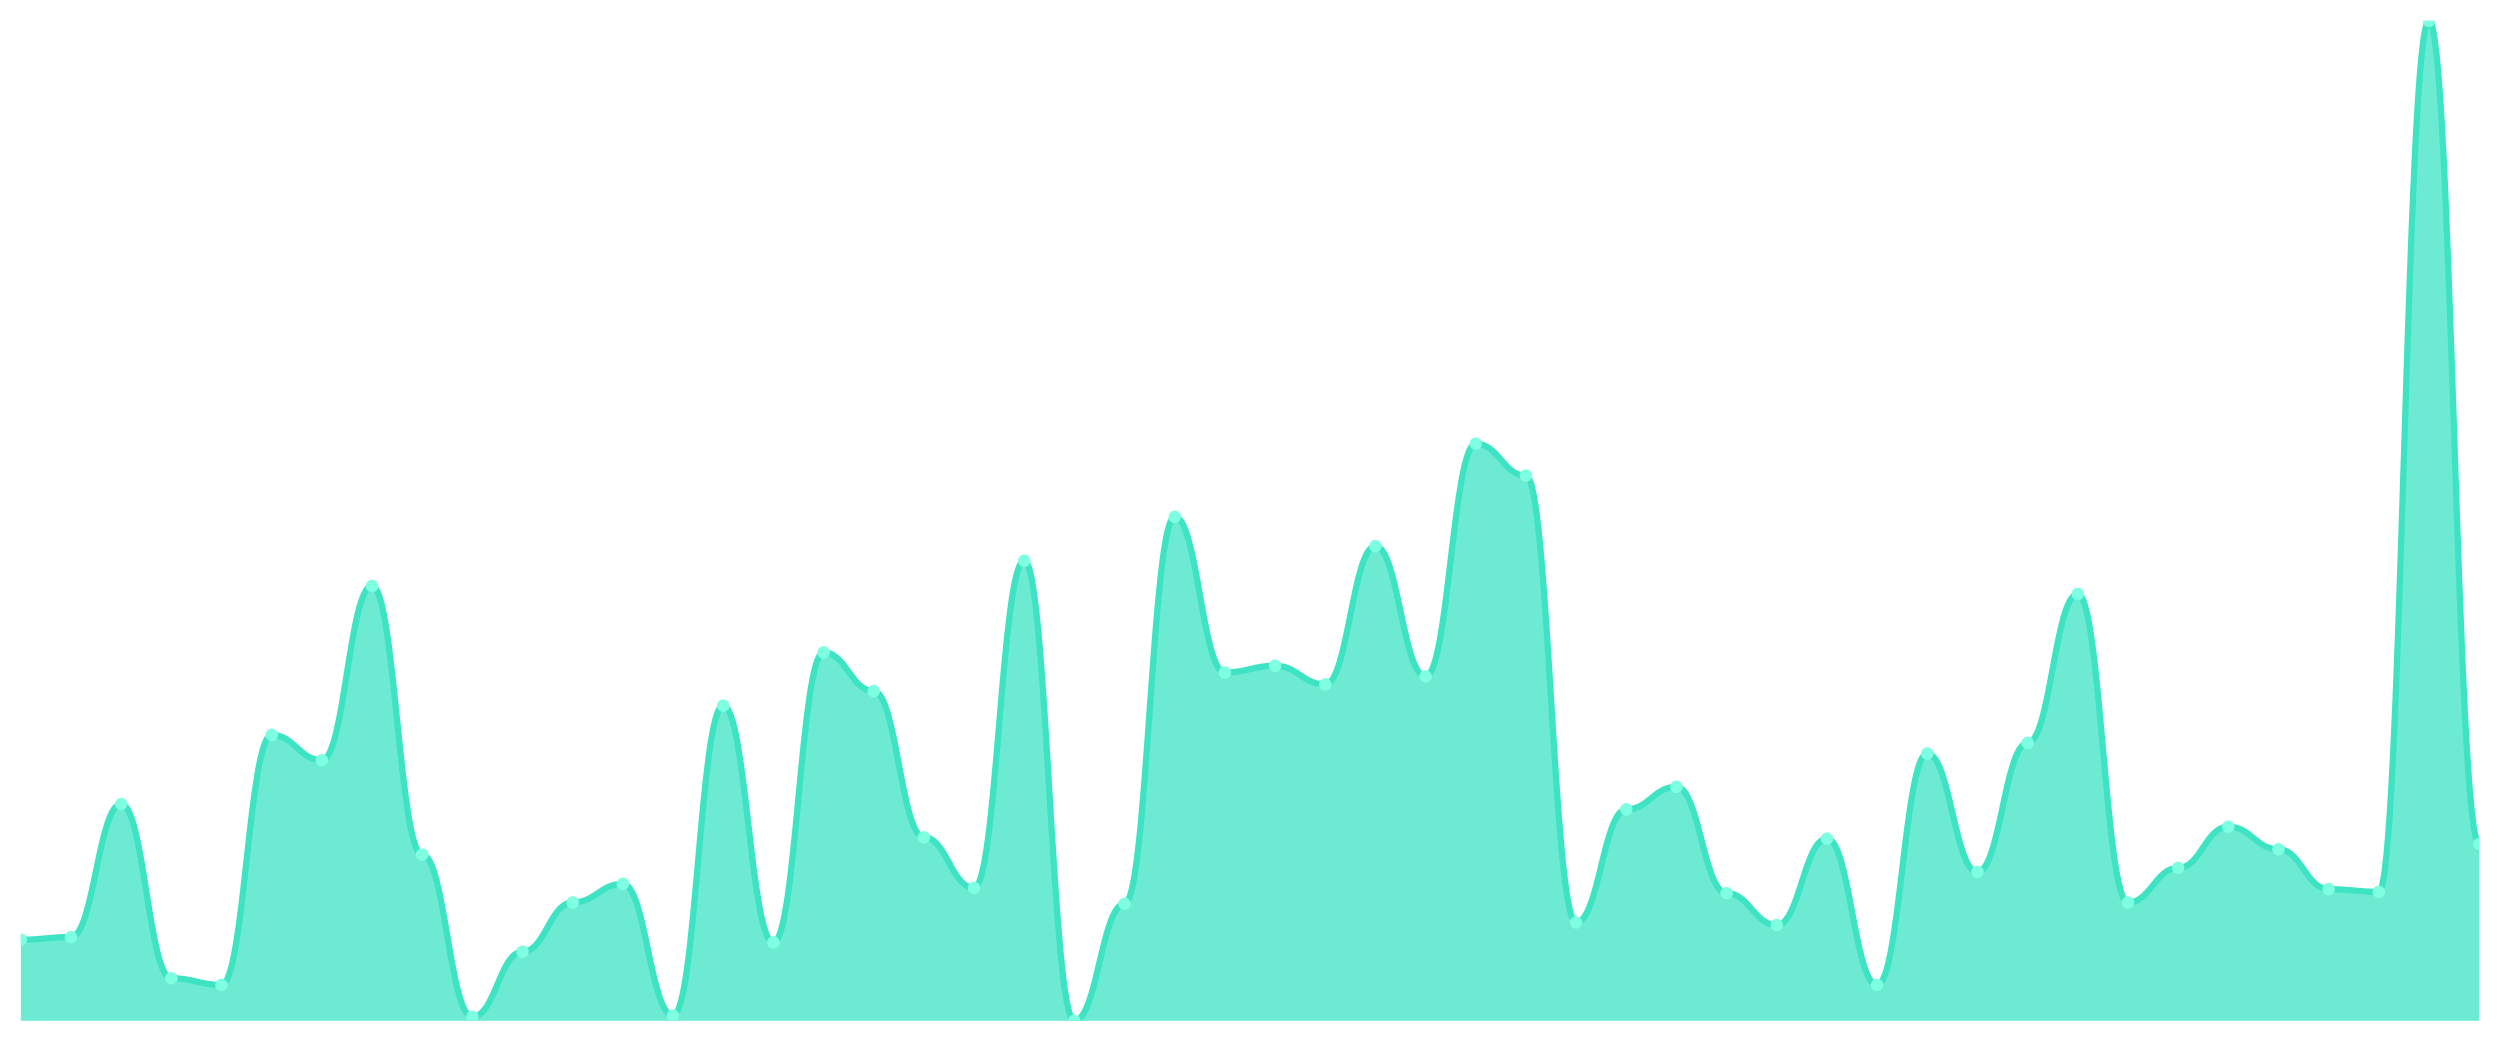
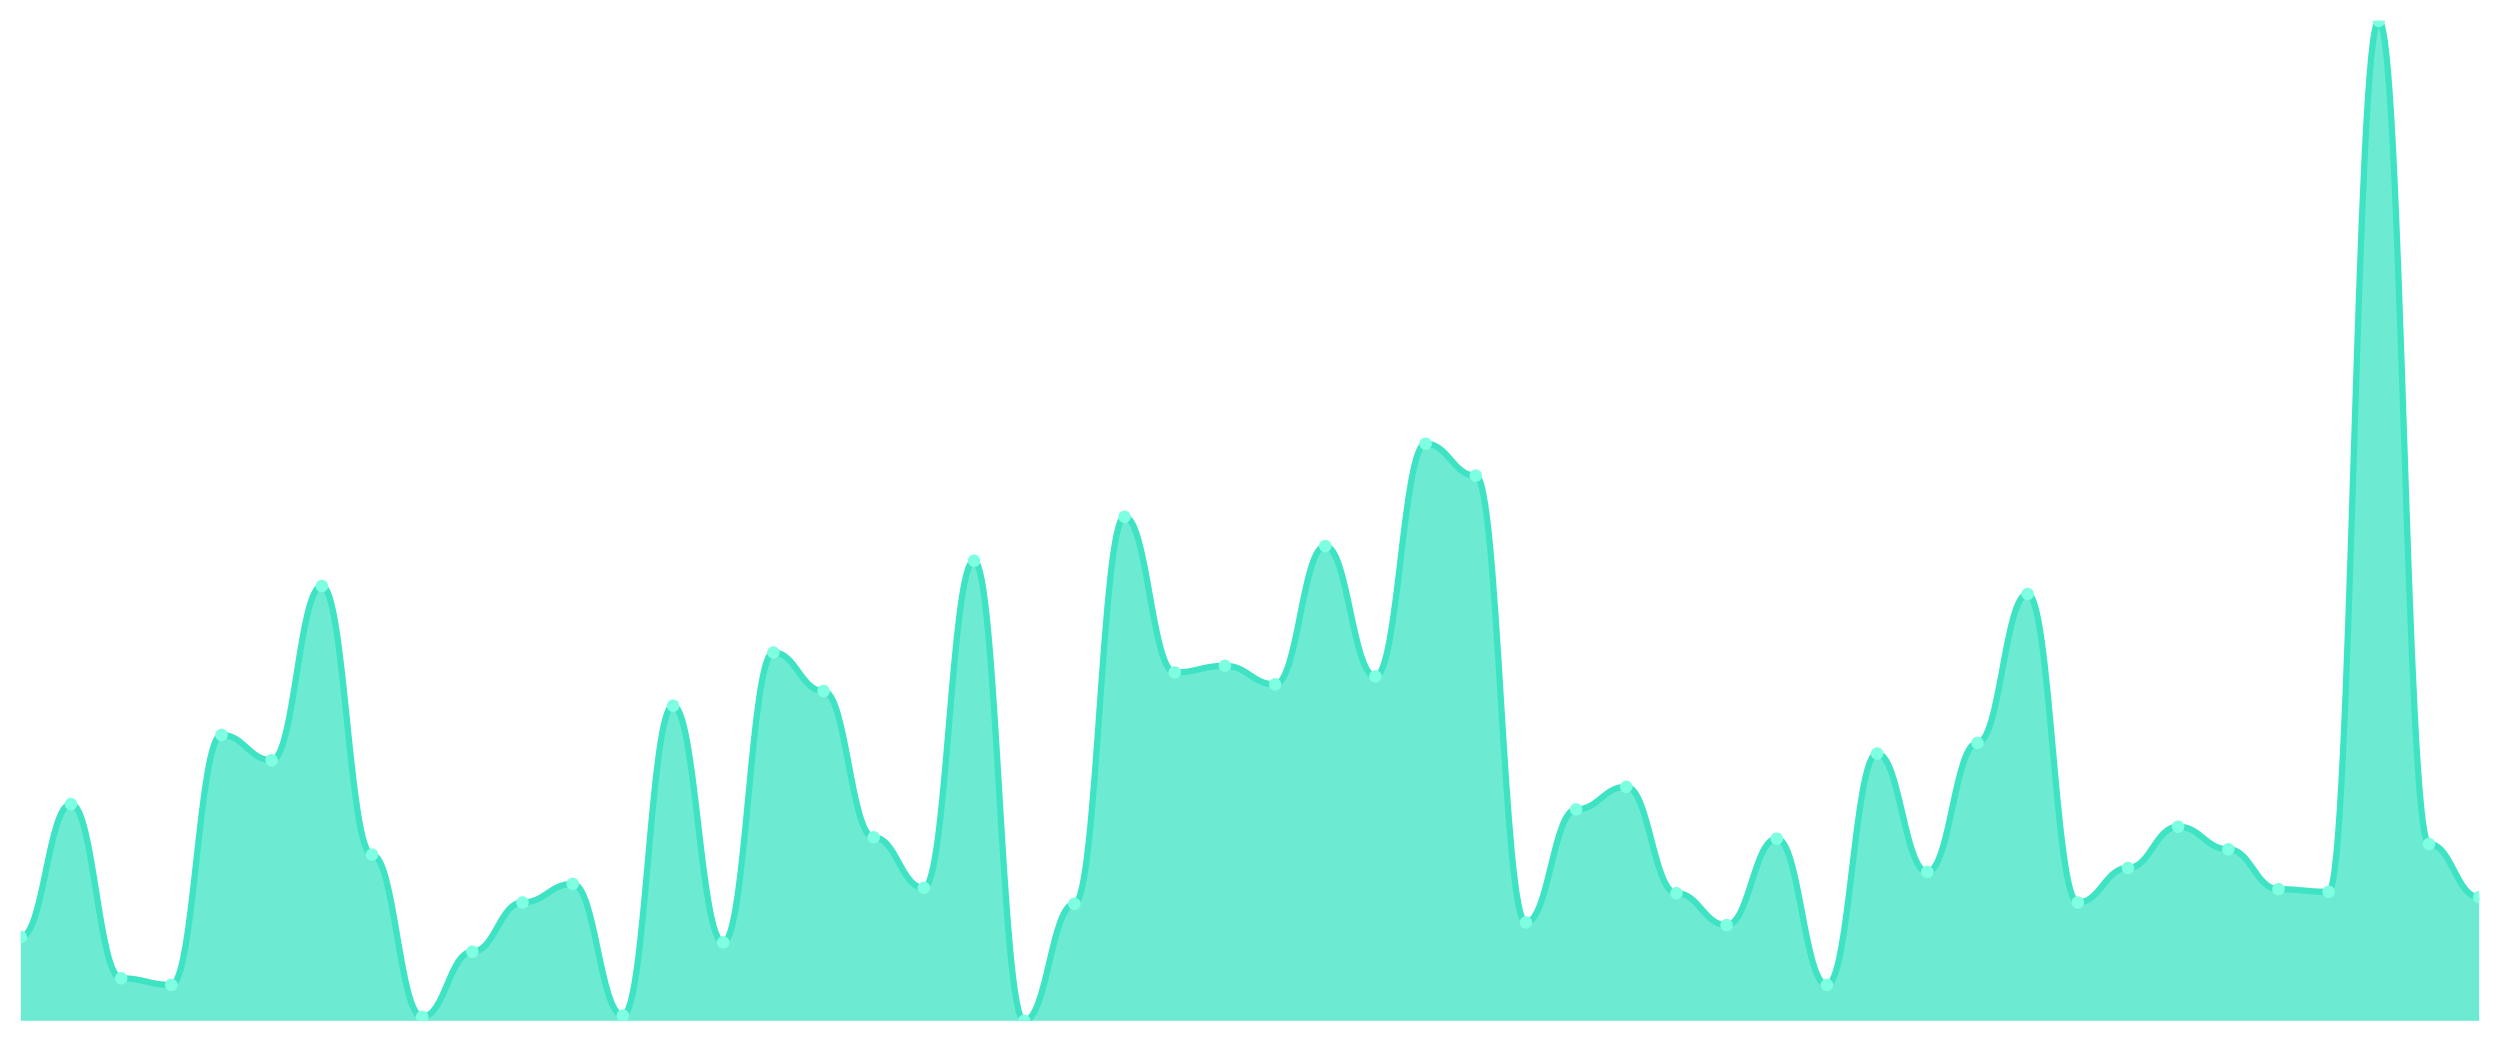
<svg xmlns="http://www.w3.org/2000/svg" viewBox="0 0 1200 500" width="1200" height="500">
  <defs>
    <clipPath id="c">
      <rect x="10" y="10" width="1180" height="480" />
    </clipPath>
  </defs>
  <rect width="1200" height="500" fill="none" />
  <g clip-path="url(#c)">
-     <path d="M 10,490 L 10,451.064 C 20.837,451.064 23.245,449.787 34.082,449.787 C 44.918,449.787 47.327,385.957 58.163,385.957 C 69,385.957 71.408,469.574 82.245,469.574 C 93.082,469.574 95.49,472.766 106.327,472.766 C 117.163,472.766 119.571,352.766 130.408,352.766 C 141.245,352.766 143.653,364.894 154.49,364.894 C 165.327,364.894 167.735,281.277 178.571,281.277 C 189.408,281.277 191.816,410.213 202.653,410.213 C 213.49,410.213 215.898,488.085 226.735,488.085 C 237.571,488.085 239.98,456.809 250.816,456.809 C 261.653,456.809 264.061,433.191 274.898,433.191 C 285.735,433.191 288.143,424.255 298.98,424.255 C 309.816,424.255 312.224,487.447 323.061,487.447 C 333.898,487.447 336.306,338.723 347.143,338.723 C 357.98,338.723 360.388,452.34 371.224,452.34 C 382.061,452.34 384.469,313.191 395.306,313.191 C 406.143,313.191 408.551,331.702 419.388,331.702 C 430.224,331.702 432.633,401.915 443.469,401.915 C 454.306,401.915 456.714,426.17 467.551,426.17 C 478.388,426.17 480.796,269.149 491.633,269.149 C 502.469,269.149 504.878,490 515.714,490 C 526.551,490 528.959,433.83 539.796,433.83 C 550.633,433.83 553.041,248.085 563.878,248.085 C 574.714,248.085 577.122,322.766 587.959,322.766 C 598.796,322.766 601.204,319.574 612.041,319.574 C 622.878,319.574 625.286,328.511 636.122,328.511 C 646.959,328.511 649.367,262.128 660.204,262.128 C 671.041,262.128 673.449,324.681 684.286,324.681 C 695.122,324.681 697.531,212.979 708.367,212.979 C 719.204,212.979 721.612,228.298 732.449,228.298 C 743.286,228.298 745.694,442.766 756.531,442.766 C 767.367,442.766 769.776,388.511 780.612,388.511 C 791.449,388.511 793.857,377.66 804.694,377.66 C 815.531,377.66 817.939,428.723 828.776,428.723 C 839.612,428.723 842.02,444.043 852.857,444.043 C 863.694,444.043 866.102,402.553 876.939,402.553 C 887.776,402.553 890.184,472.766 901.02,472.766 C 911.857,472.766 914.265,361.702 925.102,361.702 C 935.939,361.702 938.347,418.511 949.184,418.511 C 960.02,418.511 962.429,356.596 973.265,356.596 C 984.102,356.596 986.51,285.106 997.347,285.106 C 1008.184,285.106 1010.592,433.191 1021.429,433.191 C 1032.265,433.191 1034.673,416.596 1045.51,416.596 C 1056.347,416.596 1058.755,396.809 1069.592,396.809 C 1080.429,396.809 1082.837,407.66 1093.673,407.66 C 1104.51,407.66 1106.918,426.809 1117.755,426.809 C 1128.592,426.809 1131,428.085 1141.837,428.085 C 1152.673,428.085 1155.082,10 1165.918,10 C 1176.755,10 1179.163,405.106 1190,405.106 L 1190,490 Z" fill="rgba(61,227,195,0.75)" />
-     <path d="M 10,451.064 C 20.837,451.064 23.245,449.787 34.082,449.787 C 44.918,449.787 47.327,385.957 58.163,385.957 C 69,385.957 71.408,469.574 82.245,469.574 C 93.082,469.574 95.49,472.766 106.327,472.766 C 117.163,472.766 119.571,352.766 130.408,352.766 C 141.245,352.766 143.653,364.894 154.49,364.894 C 165.327,364.894 167.735,281.277 178.571,281.277 C 189.408,281.277 191.816,410.213 202.653,410.213 C 213.49,410.213 215.898,488.085 226.735,488.085 C 237.571,488.085 239.98,456.809 250.816,456.809 C 261.653,456.809 264.061,433.191 274.898,433.191 C 285.735,433.191 288.143,424.255 298.98,424.255 C 309.816,424.255 312.224,487.447 323.061,487.447 C 333.898,487.447 336.306,338.723 347.143,338.723 C 357.98,338.723 360.388,452.34 371.224,452.34 C 382.061,452.34 384.469,313.191 395.306,313.191 C 406.143,313.191 408.551,331.702 419.388,331.702 C 430.224,331.702 432.633,401.915 443.469,401.915 C 454.306,401.915 456.714,426.17 467.551,426.17 C 478.388,426.17 480.796,269.149 491.633,269.149 C 502.469,269.149 504.878,490 515.714,490 C 526.551,490 528.959,433.83 539.796,433.83 C 550.633,433.83 553.041,248.085 563.878,248.085 C 574.714,248.085 577.122,322.766 587.959,322.766 C 598.796,322.766 601.204,319.574 612.041,319.574 C 622.878,319.574 625.286,328.511 636.122,328.511 C 646.959,328.511 649.367,262.128 660.204,262.128 C 671.041,262.128 673.449,324.681 684.286,324.681 C 695.122,324.681 697.531,212.979 708.367,212.979 C 719.204,212.979 721.612,228.298 732.449,228.298 C 743.286,228.298 745.694,442.766 756.531,442.766 C 767.367,442.766 769.776,388.511 780.612,388.511 C 791.449,388.511 793.857,377.66 804.694,377.66 C 815.531,377.66 817.939,428.723 828.776,428.723 C 839.612,428.723 842.02,444.043 852.857,444.043 C 863.694,444.043 866.102,402.553 876.939,402.553 C 887.776,402.553 890.184,472.766 901.02,472.766 C 911.857,472.766 914.265,361.702 925.102,361.702 C 935.939,361.702 938.347,418.511 949.184,418.511 C 960.02,418.511 962.429,356.596 973.265,356.596 C 984.102,356.596 986.51,285.106 997.347,285.106 C 1008.184,285.106 1010.592,433.191 1021.429,433.191 C 1032.265,433.191 1034.673,416.596 1045.51,416.596 C 1056.347,416.596 1058.755,396.809 1069.592,396.809 C 1080.429,396.809 1082.837,407.66 1093.673,407.66 C 1104.51,407.66 1106.918,426.809 1117.755,426.809 C 1128.592,426.809 1131,428.085 1141.837,428.085 C 1152.673,428.085 1155.082,10 1165.918,10 C 1176.755,10 1179.163,405.106 1190,405.106" fill="none" stroke="#3de3c3" stroke-width="3" stroke-linecap="round" stroke-linejoin="round" />
-     <circle cx="10" cy="451.064" r="3" fill="#7fffe1" />
-     <circle cx="34.082" cy="449.787" r="3" fill="#7fffe1" />
-     <circle cx="58.163" cy="385.957" r="3" fill="#7fffe1" />
-     <circle cx="82.245" cy="469.574" r="3" fill="#7fffe1" />
-     <circle cx="106.327" cy="472.766" r="3" fill="#7fffe1" />
-     <circle cx="130.408" cy="352.766" r="3" fill="#7fffe1" />
-     <circle cx="154.49" cy="364.894" r="3" fill="#7fffe1" />
-     <circle cx="178.571" cy="281.277" r="3" fill="#7fffe1" />
-     <circle cx="202.653" cy="410.213" r="3" fill="#7fffe1" />
-     <circle cx="226.735" cy="488.085" r="3" fill="#7fffe1" />
-     <circle cx="250.816" cy="456.809" r="3" fill="#7fffe1" />
-     <circle cx="274.898" cy="433.191" r="3" fill="#7fffe1" />
-     <circle cx="298.98" cy="424.255" r="3" fill="#7fffe1" />
-     <circle cx="323.061" cy="487.447" r="3" fill="#7fffe1" />
-     <circle cx="347.143" cy="338.723" r="3" fill="#7fffe1" />
-     <circle cx="371.224" cy="452.34" r="3" fill="#7fffe1" />
-     <circle cx="395.306" cy="313.191" r="3" fill="#7fffe1" />
-     <circle cx="419.388" cy="331.702" r="3" fill="#7fffe1" />
-     <circle cx="443.469" cy="401.915" r="3" fill="#7fffe1" />
-     <circle cx="467.551" cy="426.17" r="3" fill="#7fffe1" />
-     <circle cx="491.633" cy="269.149" r="3" fill="#7fffe1" />
-     <circle cx="515.714" cy="490" r="3" fill="#7fffe1" />
-     <circle cx="539.796" cy="433.83" r="3" fill="#7fffe1" />
-     <circle cx="563.878" cy="248.085" r="3" fill="#7fffe1" />
-     <circle cx="587.959" cy="322.766" r="3" fill="#7fffe1" />
-     <circle cx="612.041" cy="319.574" r="3" fill="#7fffe1" />
-     <circle cx="636.122" cy="328.511" r="3" fill="#7fffe1" />
-     <circle cx="660.204" cy="262.128" r="3" fill="#7fffe1" />
-     <circle cx="684.286" cy="324.681" r="3" fill="#7fffe1" />
-     <circle cx="708.367" cy="212.979" r="3" fill="#7fffe1" />
-     <circle cx="732.449" cy="228.298" r="3" fill="#7fffe1" />
-     <circle cx="756.531" cy="442.766" r="3" fill="#7fffe1" />
-     <circle cx="780.612" cy="388.511" r="3" fill="#7fffe1" />
-     <circle cx="804.694" cy="377.66" r="3" fill="#7fffe1" />
-     <circle cx="828.776" cy="428.723" r="3" fill="#7fffe1" />
-     <circle cx="852.857" cy="444.043" r="3" fill="#7fffe1" />
-     <circle cx="876.939" cy="402.553" r="3" fill="#7fffe1" />
-     <circle cx="901.02" cy="472.766" r="3" fill="#7fffe1" />
-     <circle cx="925.102" cy="361.702" r="3" fill="#7fffe1" />
-     <circle cx="949.184" cy="418.511" r="3" fill="#7fffe1" />
-     <circle cx="973.265" cy="356.596" r="3" fill="#7fffe1" />
-     <circle cx="997.347" cy="285.106" r="3" fill="#7fffe1" />
-     <circle cx="1021.429" cy="433.191" r="3" fill="#7fffe1" />
-     <circle cx="1045.51" cy="416.596" r="3" fill="#7fffe1" />
-     <circle cx="1069.592" cy="396.809" r="3" fill="#7fffe1" />
-     <circle cx="1093.673" cy="407.66" r="3" fill="#7fffe1" />
-     <circle cx="1117.755" cy="426.809" r="3" fill="#7fffe1" />
-     <circle cx="1141.837" cy="428.085" r="3" fill="#7fffe1" />
-     <circle cx="1165.918" cy="10" r="3" fill="#7fffe1" />
-     <circle cx="1190" cy="405.106" r="3" fill="#7fffe1" />
+     <path d="M 10,490 L 10,449.787 C 20.837,449.787 23.245,385.957 34.082,385.957 C 44.918,385.957 47.327,469.574 58.163,469.574 C 69,469.574 71.408,472.766 82.245,472.766 C 93.082,472.766 95.49,352.766 106.327,352.766 C 117.163,352.766 119.571,364.894 130.408,364.894 C 141.245,364.894 143.653,281.277 154.49,281.277 C 165.327,281.277 167.735,410.213 178.571,410.213 C 189.408,410.213 191.816,488.085 202.653,488.085 C 213.49,488.085 215.898,456.809 226.735,456.809 C 237.571,456.809 239.98,433.191 250.816,433.191 C 261.653,433.191 264.061,424.255 274.898,424.255 C 285.735,424.255 288.143,487.447 298.98,487.447 C 309.816,487.447 312.224,338.723 323.061,338.723 C 333.898,338.723 336.306,452.34 347.143,452.34 C 357.98,452.34 360.388,313.191 371.224,313.191 C 382.061,313.191 384.469,331.702 395.306,331.702 C 406.143,331.702 408.551,401.915 419.388,401.915 C 430.224,401.915 432.633,426.17 443.469,426.17 C 454.306,426.17 456.714,269.149 467.551,269.149 C 478.388,269.149 480.796,490 491.633,490 C 502.469,490 504.878,433.83 515.714,433.83 C 526.551,433.83 528.959,248.085 539.796,248.085 C 550.633,248.085 553.041,322.766 563.878,322.766 C 574.714,322.766 577.122,319.574 587.959,319.574 C 598.796,319.574 601.204,328.511 612.041,328.511 C 622.878,328.511 625.286,262.128 636.122,262.128 C 646.959,262.128 649.367,324.681 660.204,324.681 C 671.041,324.681 673.449,212.979 684.286,212.979 C 695.122,212.979 697.531,228.298 708.367,228.298 C 719.204,228.298 721.612,442.766 732.449,442.766 C 743.286,442.766 745.694,388.511 756.531,388.511 C 767.367,388.511 769.776,377.66 780.612,377.66 C 791.449,377.66 793.857,428.723 804.694,428.723 C 815.531,428.723 817.939,444.043 828.776,444.043 C 839.612,444.043 842.02,402.553 852.857,402.553 C 863.694,402.553 866.102,472.766 876.939,472.766 C 887.776,472.766 890.184,361.702 901.02,361.702 C 911.857,361.702 914.265,418.511 925.102,418.511 C 935.939,418.511 938.347,356.596 949.184,356.596 C 960.02,356.596 962.429,285.106 973.265,285.106 C 984.102,285.106 986.51,433.191 997.347,433.191 C 1008.184,433.191 1010.592,416.596 1021.429,416.596 C 1032.265,416.596 1034.673,396.809 1045.51,396.809 C 1056.347,396.809 1058.755,407.66 1069.592,407.66 C 1080.429,407.66 1082.837,426.809 1093.673,426.809 C 1104.51,426.809 1106.918,428.085 1117.755,428.085 C 1128.592,428.085 1131,10 1141.837,10 C 1152.673,10 1155.082,405.106 1165.918,405.106 C 1176.755,405.106 1179.163,430.638 1190,430.638 L 1190,490 Z" fill="rgba(61,227,195,0.75)" />
+     <path d="M 10,449.787 C 20.837,449.787 23.245,385.957 34.082,385.957 C 44.918,385.957 47.327,469.574 58.163,469.574 C 69,469.574 71.408,472.766 82.245,472.766 C 93.082,472.766 95.49,352.766 106.327,352.766 C 117.163,352.766 119.571,364.894 130.408,364.894 C 141.245,364.894 143.653,281.277 154.49,281.277 C 165.327,281.277 167.735,410.213 178.571,410.213 C 189.408,410.213 191.816,488.085 202.653,488.085 C 213.49,488.085 215.898,456.809 226.735,456.809 C 237.571,456.809 239.98,433.191 250.816,433.191 C 261.653,433.191 264.061,424.255 274.898,424.255 C 285.735,424.255 288.143,487.447 298.98,487.447 C 309.816,487.447 312.224,338.723 323.061,338.723 C 333.898,338.723 336.306,452.34 347.143,452.34 C 357.98,452.34 360.388,313.191 371.224,313.191 C 382.061,313.191 384.469,331.702 395.306,331.702 C 406.143,331.702 408.551,401.915 419.388,401.915 C 430.224,401.915 432.633,426.17 443.469,426.17 C 454.306,426.17 456.714,269.149 467.551,269.149 C 478.388,269.149 480.796,490 491.633,490 C 502.469,490 504.878,433.83 515.714,433.83 C 526.551,433.83 528.959,248.085 539.796,248.085 C 550.633,248.085 553.041,322.766 563.878,322.766 C 574.714,322.766 577.122,319.574 587.959,319.574 C 598.796,319.574 601.204,328.511 612.041,328.511 C 622.878,328.511 625.286,262.128 636.122,262.128 C 646.959,262.128 649.367,324.681 660.204,324.681 C 671.041,324.681 673.449,212.979 684.286,212.979 C 695.122,212.979 697.531,228.298 708.367,228.298 C 719.204,228.298 721.612,442.766 732.449,442.766 C 743.286,442.766 745.694,388.511 756.531,388.511 C 767.367,388.511 769.776,377.66 780.612,377.66 C 791.449,377.66 793.857,428.723 804.694,428.723 C 815.531,428.723 817.939,444.043 828.776,444.043 C 839.612,444.043 842.02,402.553 852.857,402.553 C 863.694,402.553 866.102,472.766 876.939,472.766 C 887.776,472.766 890.184,361.702 901.02,361.702 C 911.857,361.702 914.265,418.511 925.102,418.511 C 935.939,418.511 938.347,356.596 949.184,356.596 C 960.02,356.596 962.429,285.106 973.265,285.106 C 984.102,285.106 986.51,433.191 997.347,433.191 C 1008.184,433.191 1010.592,416.596 1021.429,416.596 C 1032.265,416.596 1034.673,396.809 1045.51,396.809 C 1056.347,396.809 1058.755,407.66 1069.592,407.66 C 1080.429,407.66 1082.837,426.809 1093.673,426.809 C 1104.51,426.809 1106.918,428.085 1117.755,428.085 C 1128.592,428.085 1131,10 1141.837,10 C 1152.673,10 1155.082,405.106 1165.918,405.106 C 1176.755,405.106 1179.163,430.638 1190,430.638" fill="none" stroke="#3de3c3" stroke-width="3" stroke-linecap="round" stroke-linejoin="round" />
+     <circle cx="10" cy="449.787" r="3" fill="#7fffe1" />
+     <circle cx="34.082" cy="385.957" r="3" fill="#7fffe1" />
+     <circle cx="58.163" cy="469.574" r="3" fill="#7fffe1" />
+     <circle cx="82.245" cy="472.766" r="3" fill="#7fffe1" />
+     <circle cx="106.327" cy="352.766" r="3" fill="#7fffe1" />
+     <circle cx="130.408" cy="364.894" r="3" fill="#7fffe1" />
+     <circle cx="154.49" cy="281.277" r="3" fill="#7fffe1" />
+     <circle cx="178.571" cy="410.213" r="3" fill="#7fffe1" />
+     <circle cx="202.653" cy="488.085" r="3" fill="#7fffe1" />
+     <circle cx="226.735" cy="456.809" r="3" fill="#7fffe1" />
+     <circle cx="250.816" cy="433.191" r="3" fill="#7fffe1" />
+     <circle cx="274.898" cy="424.255" r="3" fill="#7fffe1" />
+     <circle cx="298.98" cy="487.447" r="3" fill="#7fffe1" />
+     <circle cx="323.061" cy="338.723" r="3" fill="#7fffe1" />
+     <circle cx="347.143" cy="452.34" r="3" fill="#7fffe1" />
+     <circle cx="371.224" cy="313.191" r="3" fill="#7fffe1" />
+     <circle cx="395.306" cy="331.702" r="3" fill="#7fffe1" />
+     <circle cx="419.388" cy="401.915" r="3" fill="#7fffe1" />
+     <circle cx="443.469" cy="426.17" r="3" fill="#7fffe1" />
+     <circle cx="467.551" cy="269.149" r="3" fill="#7fffe1" />
+     <circle cx="491.633" cy="490" r="3" fill="#7fffe1" />
+     <circle cx="515.714" cy="433.83" r="3" fill="#7fffe1" />
+     <circle cx="539.796" cy="248.085" r="3" fill="#7fffe1" />
+     <circle cx="563.878" cy="322.766" r="3" fill="#7fffe1" />
+     <circle cx="587.959" cy="319.574" r="3" fill="#7fffe1" />
+     <circle cx="612.041" cy="328.511" r="3" fill="#7fffe1" />
+     <circle cx="636.122" cy="262.128" r="3" fill="#7fffe1" />
+     <circle cx="660.204" cy="324.681" r="3" fill="#7fffe1" />
+     <circle cx="684.286" cy="212.979" r="3" fill="#7fffe1" />
+     <circle cx="708.367" cy="228.298" r="3" fill="#7fffe1" />
+     <circle cx="732.449" cy="442.766" r="3" fill="#7fffe1" />
+     <circle cx="756.531" cy="388.511" r="3" fill="#7fffe1" />
+     <circle cx="780.612" cy="377.66" r="3" fill="#7fffe1" />
+     <circle cx="804.694" cy="428.723" r="3" fill="#7fffe1" />
+     <circle cx="828.776" cy="444.043" r="3" fill="#7fffe1" />
+     <circle cx="852.857" cy="402.553" r="3" fill="#7fffe1" />
+     <circle cx="876.939" cy="472.766" r="3" fill="#7fffe1" />
+     <circle cx="901.02" cy="361.702" r="3" fill="#7fffe1" />
+     <circle cx="925.102" cy="418.511" r="3" fill="#7fffe1" />
+     <circle cx="949.184" cy="356.596" r="3" fill="#7fffe1" />
+     <circle cx="973.265" cy="285.106" r="3" fill="#7fffe1" />
+     <circle cx="997.347" cy="433.191" r="3" fill="#7fffe1" />
+     <circle cx="1021.429" cy="416.596" r="3" fill="#7fffe1" />
+     <circle cx="1045.51" cy="396.809" r="3" fill="#7fffe1" />
+     <circle cx="1069.592" cy="407.66" r="3" fill="#7fffe1" />
+     <circle cx="1093.673" cy="426.809" r="3" fill="#7fffe1" />
+     <circle cx="1117.755" cy="428.085" r="3" fill="#7fffe1" />
+     <circle cx="1141.837" cy="10" r="3" fill="#7fffe1" />
+     <circle cx="1165.918" cy="405.106" r="3" fill="#7fffe1" />
+     <circle cx="1190" cy="430.638" r="3" fill="#7fffe1" />
  </g>
</svg>
